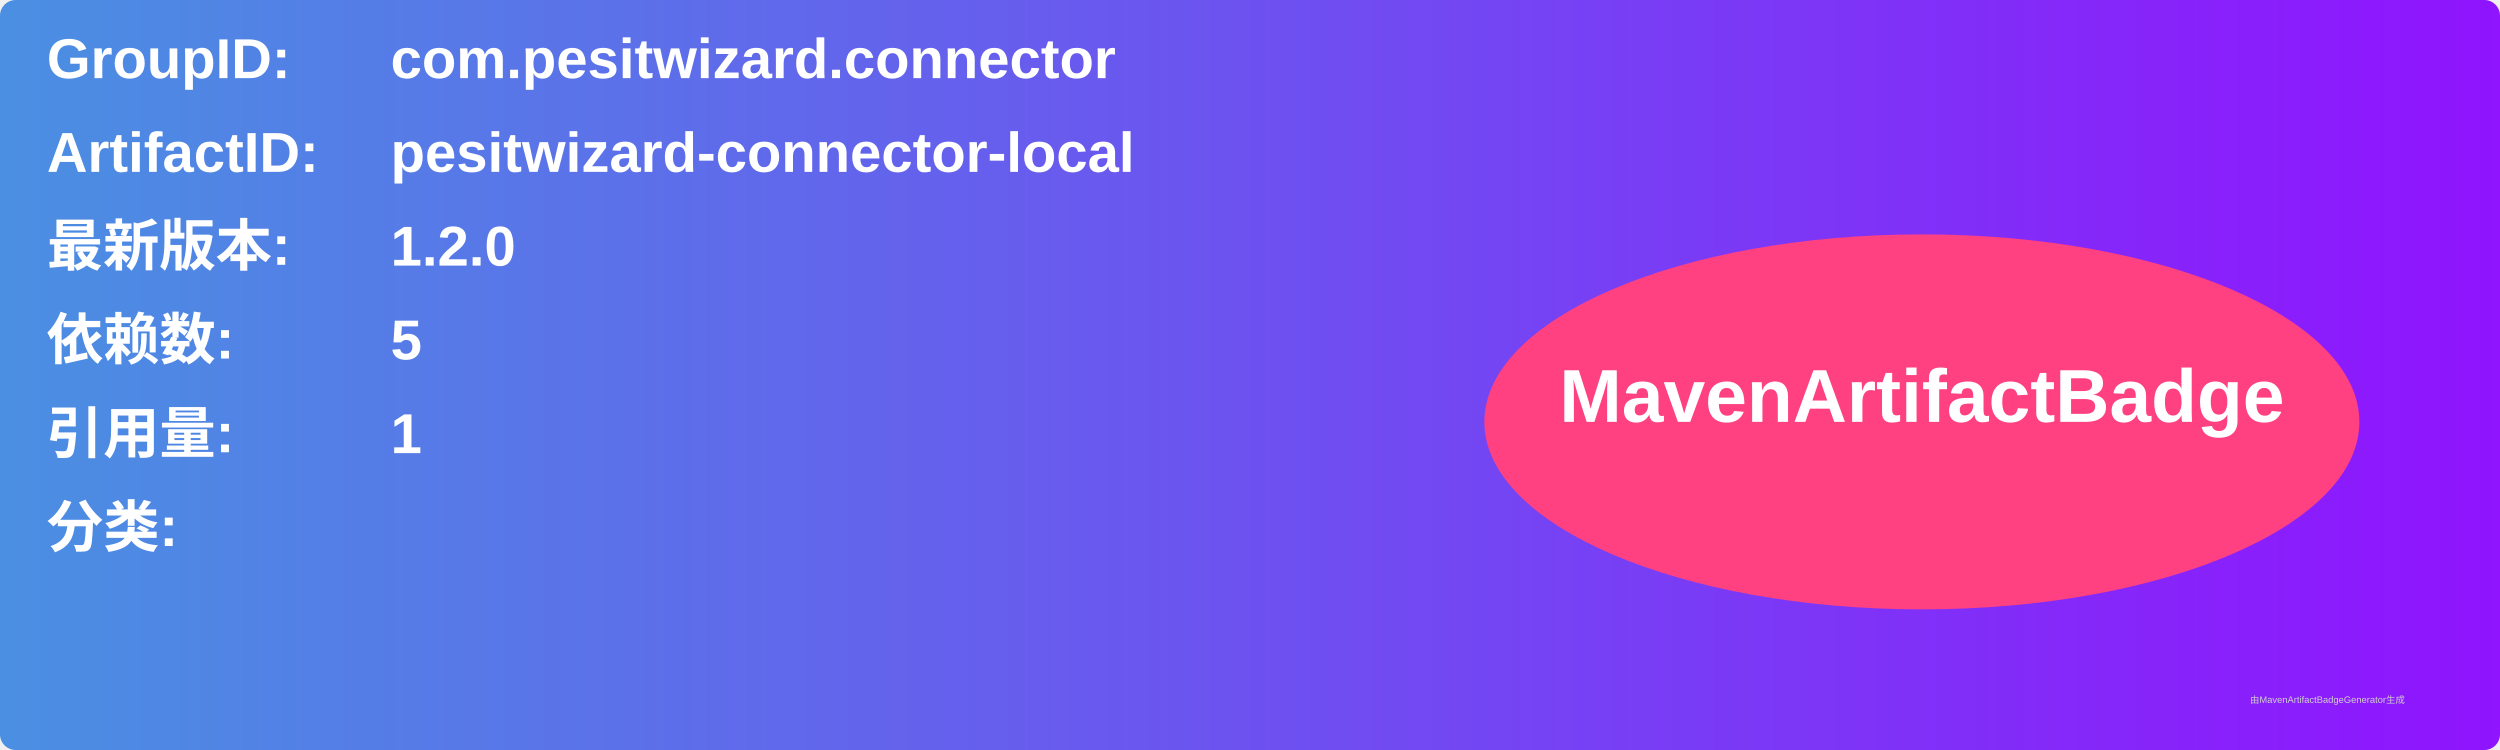
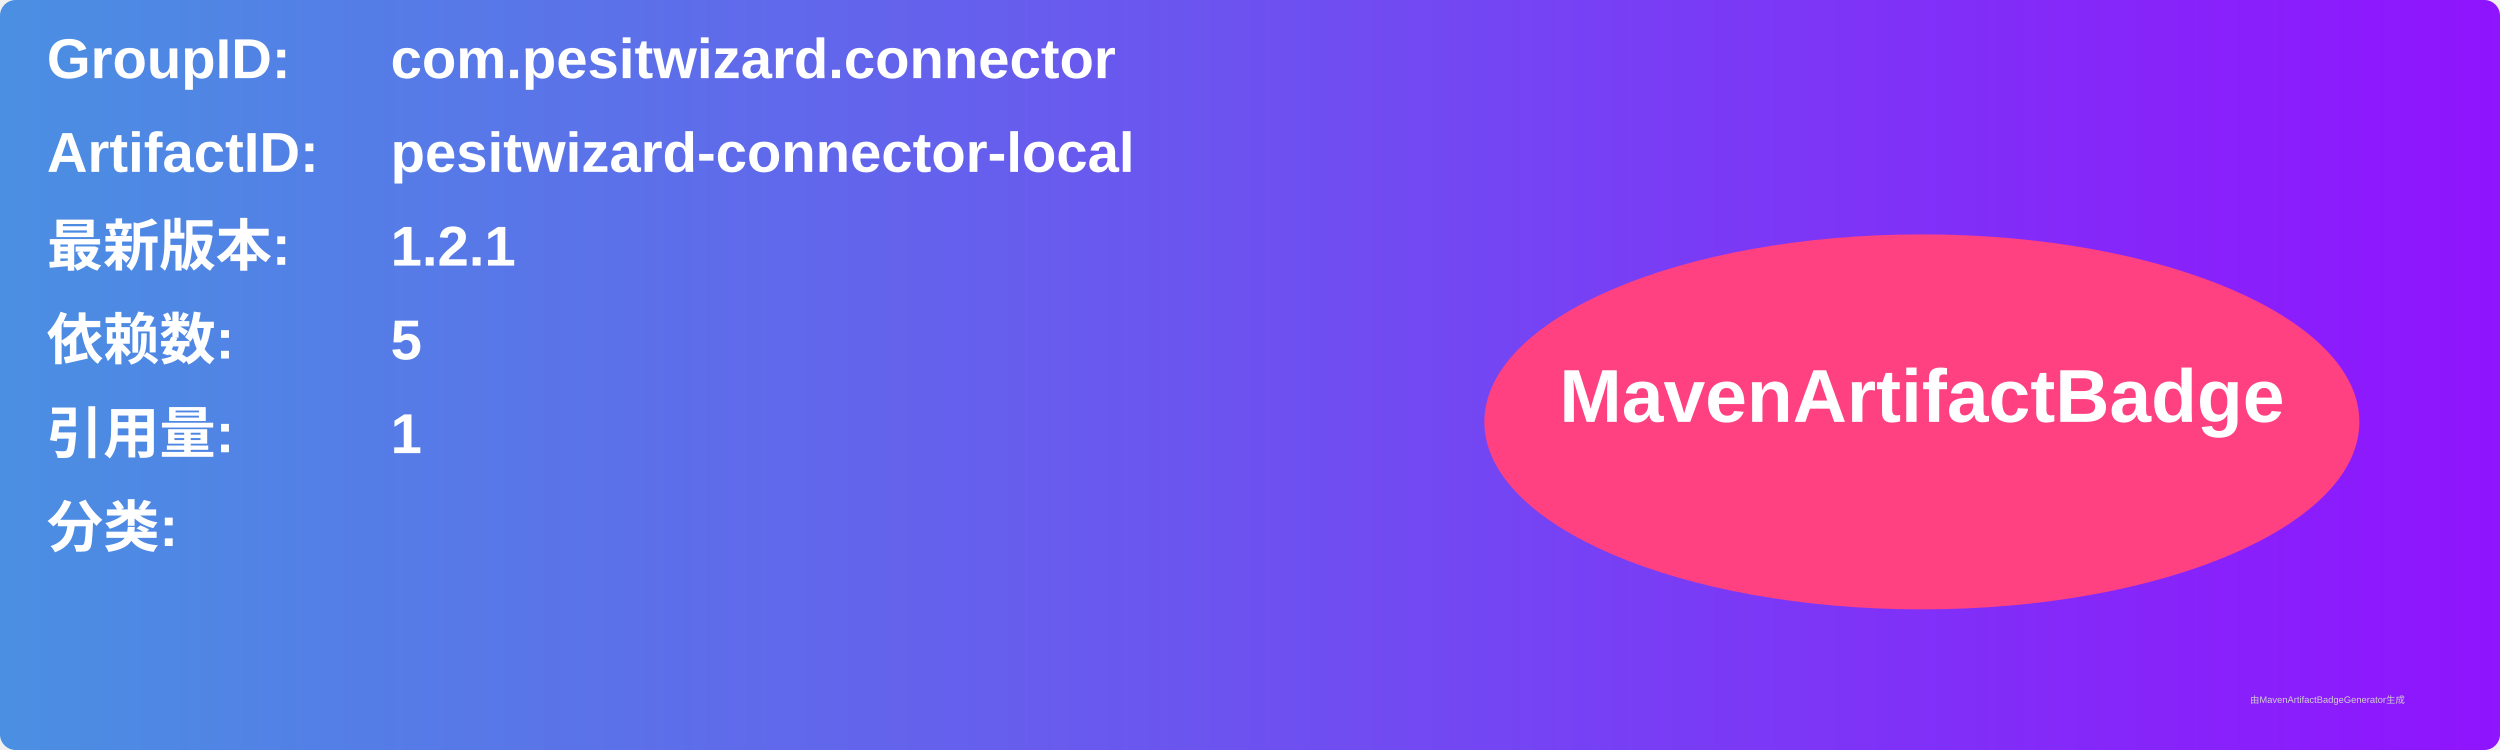
<svg xmlns="http://www.w3.org/2000/svg" width="800" height="240" viewBox="0 0 800 240">
  <linearGradient id="grad" x1="0%" y1="0%" x2="100%" y2="0%">
    <stop offset="0%" stop-color="#4a90e2" />
    <stop offset="100%" stop-color="#9013fe" />
  </linearGradient>
  <rect width="100%" height="100%" rx="5" ry="5" fill="url(#grad)" />
  <g transform="translate(15, 15)">
    <text x="0" y="10" font-family="Arial" font-size="18" fill="white" font-weight="bold" width="260">GroupID:</text>
    <text x="110" y="10" font-family="Arial" font-size="18" fill="white" font-weight="bold" width="460">com.pesitwizard.connector</text>
    <text x="0" y="40" font-family="Arial" font-size="18" fill="white" font-weight="bold" width="260">ArtifactID:</text>
    <text x="110" y="40" font-family="Arial" font-size="18" fill="white" font-weight="bold" width="460">pesitwizard-connector-local</text>
    <text x="0" y="70" font-family="Arial" font-size="18" fill="white" font-weight="bold">最新版本:</text>
    <text x="110" y="70" font-family="Arial" font-size="18" fill="white" font-weight="bold">
-       <tspan font-weight="bold">1.2.0</tspan>
+       <tspan font-weight="bold">1.2.1</tspan>
    </text>
    <text x="0" y="100" font-family="Arial" font-size="18" fill="white" font-weight="bold">依赖数: </text>
    <text x="110" y="100" font-family="Arial" font-size="18" fill="white">
      <tspan font-weight="bold">5</tspan>
    </text>
    <text x="0" y="130" font-family="Arial" font-size="18" fill="white" font-weight="bold">引用量: </text>
    <text x="110" y="130" font-family="Arial" font-size="18" fill="white">
      <tspan font-weight="bold">1</tspan>
    </text>
    <text x="0" y="160" font-family="Arial" font-size="18" fill="white" font-weight="bold">分类:</text>
    <text x="10" y="190" font-family="Arial" font-size="10" fill="white">
      <tspan font-weight="bold" />
    </text>
    <ellipse cx="600" cy="120" rx="140" ry="60" fill="#ff4081" />
    <text x="600" y="120" text-anchor="middle" font-family="Arial" font-size="24" fill="white" font-weight="bold">MavenArtifactBadge</text>
  </g>
  <text x="720" y="225" font-family="Arial" font-size="3" fill="#d0d0d0">由MavenArtifactBadgeGenerator生成</text>
</svg>
